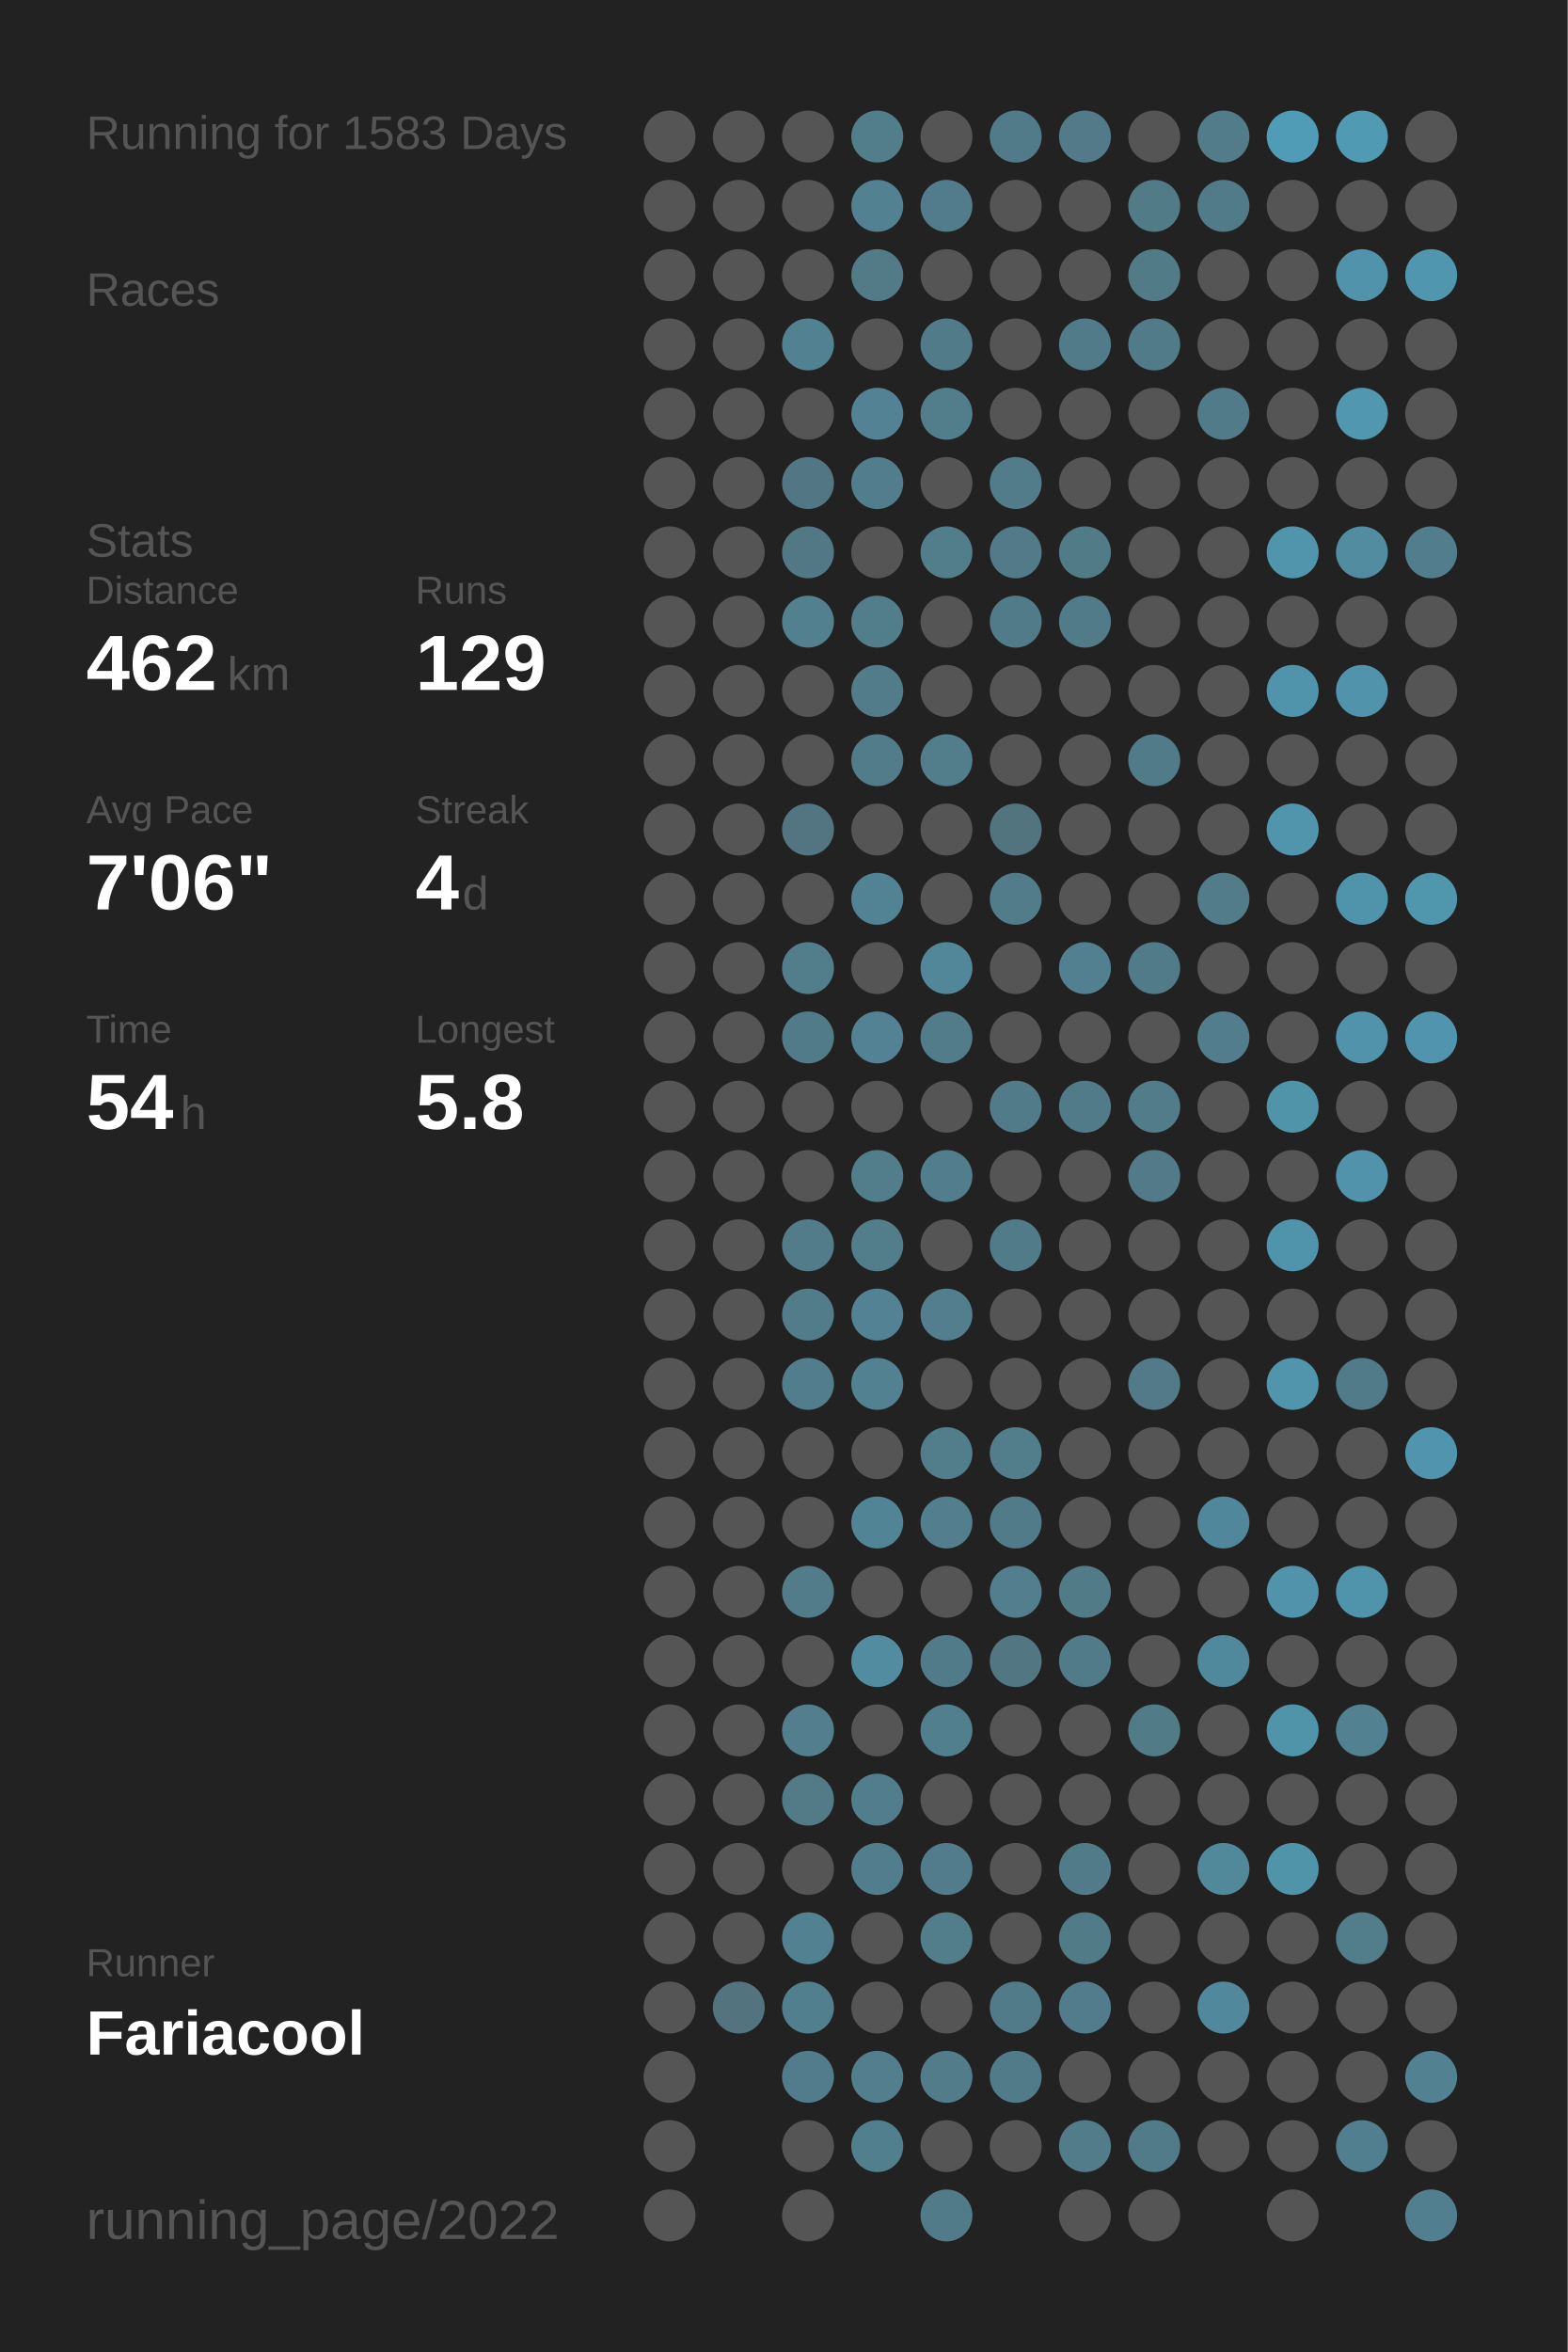
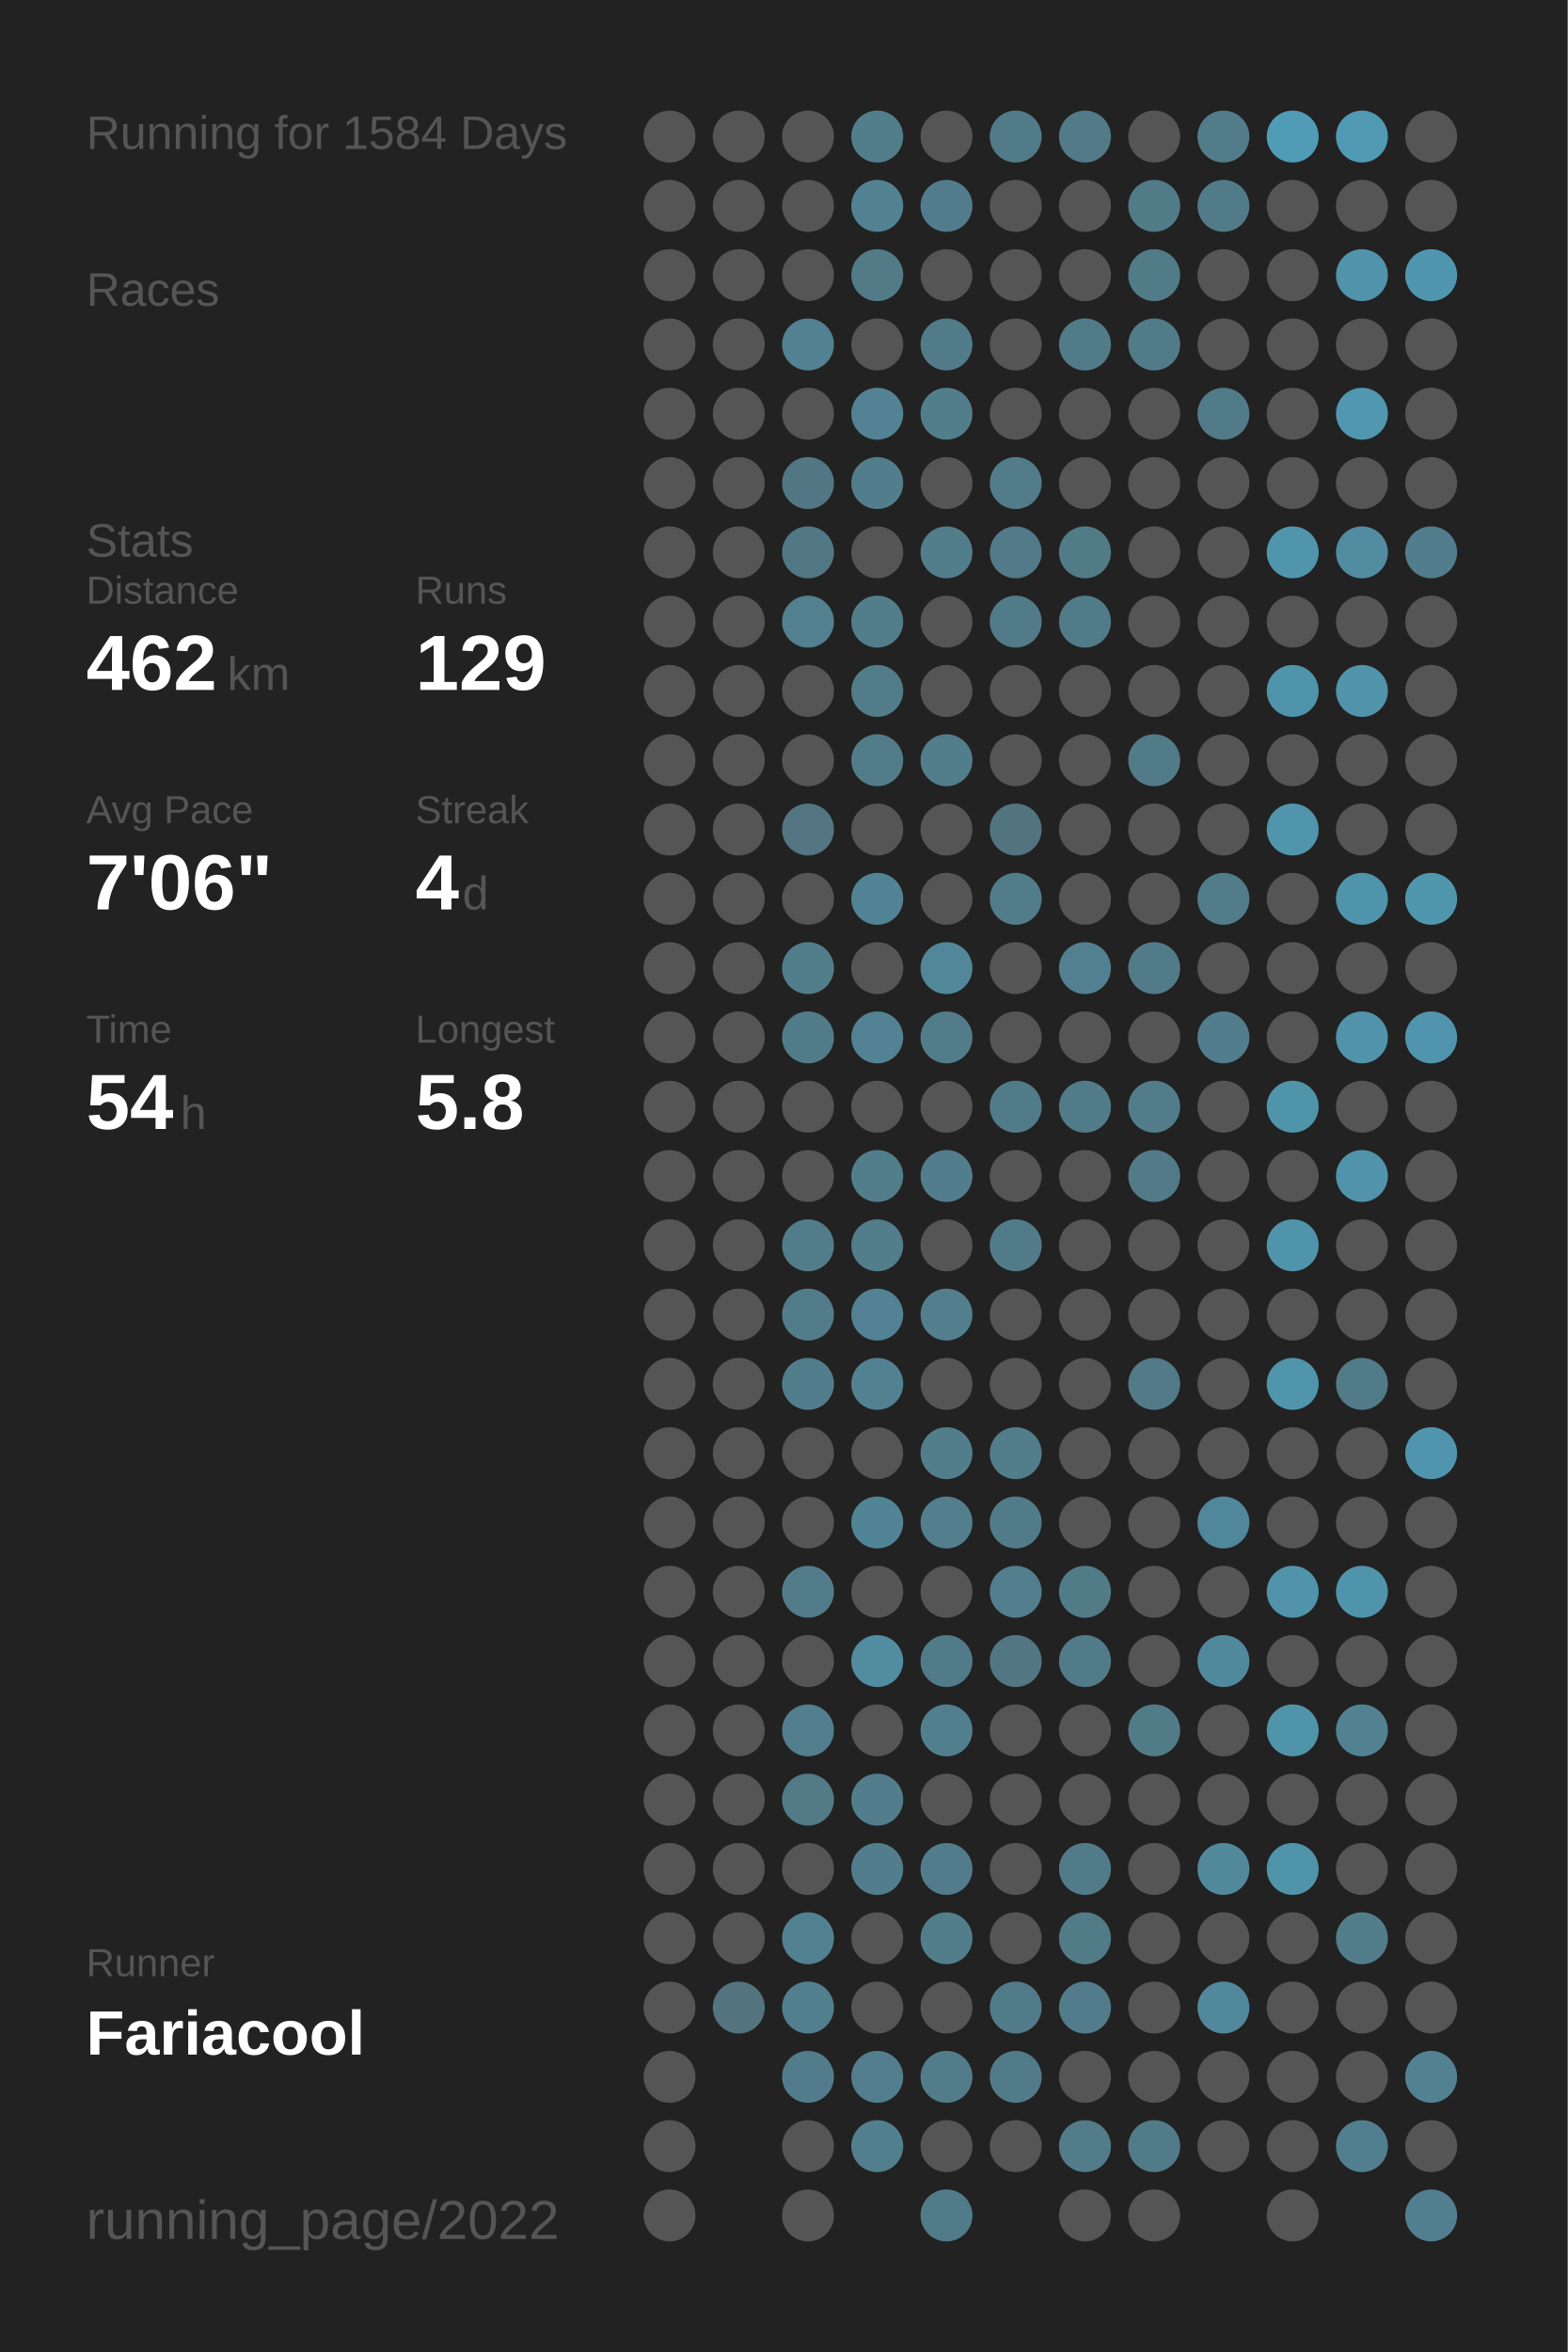
<svg xmlns="http://www.w3.org/2000/svg" baseProfile="full" height="300mm" version="1.1" viewBox="0,0,200,300" width="200mm">
  <defs />
  <rect fill="#222222" height="300" width="200" x="0" y="0" />
-   <text fill="#555555" style="font-size:6px; font-family:Arial;" x="11" y="19">Running for 1583 Days</text>
+   <text fill="#555555" style="font-size:6px; font-family:Arial;" x="11" y="19">Running for 1584 Days</text>
  <text fill="#555555" style="font-size:6px; font-family:Arial;" x="11" y="39">Races</text>
  <text fill="#555555" style="font-size:6px; font-family:Arial;" x="11" y="71">Stats</text>
  <text fill="#555555" style="font-size:5px; font-family:Arial;" x="11" y="77">Distance</text>
  <text fill="#FFFFFF" style="font-size:10px; font-family:Arial; font-weight:bold;" x="11" y="88">462</text>
  <text fill="#555555" style="font-size:6px; font-family:Arial;" x="29" y="88">km</text>
  <text fill="#555555" style="font-size:5px; font-family:Arial;" x="53" y="77">Runs</text>
  <text fill="#FFFFFF" style="font-size:10px; font-family:Arial; font-weight:bold;" x="53" y="88">129</text>
  <text fill="#555555" style="font-size:5px; font-family:Arial;" x="11" y="105">Avg Pace</text>
  <text fill="#FFFFFF" style="font-size:10px; font-family:Arial; font-weight:bold;" x="11" y="116">7'06"</text>
  <text fill="#555555" style="font-size:5px; font-family:Arial;" x="53" y="105">Streak</text>
  <text fill="#FFFFFF" style="font-size:10px; font-family:Arial; font-weight:bold;" x="53" y="116">4</text>
  <text fill="#555555" style="font-size:6px; font-family:Arial;" x="59" y="116">d</text>
  <text fill="#555555" style="font-size:5px; font-family:Arial;" x="11" y="133">Time</text>
  <text fill="#FFFFFF" style="font-size:10px; font-family:Arial; font-weight:bold;" x="11" y="144">54</text>
  <text fill="#555555" style="font-size:6px; font-family:Arial;" x="23" y="144">h</text>
  <text fill="#555555" style="font-size:5px; font-family:Arial;" x="53" y="133">Longest</text>
  <text fill="#FFFFFF" style="font-size:10px; font-family:Arial; font-weight:bold;" x="53" y="144">5.8</text>
  <text fill="#555555" style="font-size:5px; font-family:Arial;" x="11" y="252.065">Runner</text>
  <text fill="#FFFFFF" style="font-size:8px; font-family:Arial; font-weight:bold;" x="11" y="262.065">Fariacool</text>
  <text fill="#555555" style="font-size:7px; font-family:Arial;" x="11" y="285.581">running_page/2022</text>
  <circle cx="85.417" cy="17.419" fill="#555555" r="3.312" />
  <circle cx="85.417" cy="26.258" fill="#555555" r="3.312" />
  <circle cx="85.417" cy="35.097" fill="#555555" r="3.312" />
  <circle cx="85.417" cy="43.935" fill="#555555" r="3.312" />
  <circle cx="85.417" cy="52.774" fill="#555555" r="3.312" />
  <circle cx="85.417" cy="61.613" fill="#555555" r="3.312" />
  <circle cx="85.417" cy="70.452" fill="#555555" r="3.312" />
  <circle cx="85.417" cy="79.29" fill="#555555" r="3.312" />
  <circle cx="85.417" cy="88.129" fill="#555555" r="3.312" />
  <circle cx="85.417" cy="96.968" fill="#555555" r="3.312" />
  <circle cx="85.417" cy="105.806" fill="#555555" r="3.312" />
  <circle cx="85.417" cy="114.645" fill="#555555" r="3.312" />
  <circle cx="85.417" cy="123.484" fill="#555555" r="3.312" />
  <circle cx="85.417" cy="132.323" fill="#555555" r="3.312" />
  <circle cx="85.417" cy="141.161" fill="#555555" r="3.312" />
  <circle cx="85.417" cy="150" fill="#555555" r="3.312" />
  <circle cx="85.417" cy="158.839" fill="#555555" r="3.312" />
  <circle cx="85.417" cy="167.677" fill="#555555" r="3.312" />
  <circle cx="85.417" cy="176.516" fill="#555555" r="3.312" />
  <circle cx="85.417" cy="185.355" fill="#555555" r="3.312" />
  <circle cx="85.417" cy="194.194" fill="#555555" r="3.312" />
  <circle cx="85.417" cy="203.032" fill="#555555" r="3.312" />
  <circle cx="85.417" cy="211.871" fill="#555555" r="3.312" />
  <circle cx="85.417" cy="220.71" fill="#555555" r="3.312" />
  <circle cx="85.417" cy="229.548" fill="#555555" r="3.312" />
  <circle cx="85.417" cy="238.387" fill="#555555" r="3.312" />
  <circle cx="85.417" cy="247.226" fill="#555555" r="3.312" />
  <circle cx="85.417" cy="256.065" fill="#555555" r="3.312" />
  <circle cx="85.417" cy="264.903" fill="#555555" r="3.312" />
  <circle cx="85.417" cy="273.742" fill="#555555" r="3.312" />
  <circle cx="85.417" cy="282.581" fill="#555555" r="3.312" />
  <circle cx="94.25" cy="17.419" fill="#555555" r="3.312" />
  <circle cx="94.25" cy="26.258" fill="#555555" r="3.312" />
  <circle cx="94.25" cy="35.097" fill="#555555" r="3.312" />
  <circle cx="94.25" cy="43.935" fill="#555555" r="3.312" />
  <circle cx="94.25" cy="52.774" fill="#555555" r="3.312" />
  <circle cx="94.25" cy="61.613" fill="#555555" r="3.312" />
  <circle cx="94.25" cy="70.452" fill="#555555" r="3.312" />
  <circle cx="94.25" cy="79.29" fill="#555555" r="3.312" />
  <circle cx="94.25" cy="88.129" fill="#555555" r="3.312" />
  <circle cx="94.25" cy="96.968" fill="#555555" r="3.312" />
  <circle cx="94.25" cy="105.806" fill="#555555" r="3.312" />
  <circle cx="94.25" cy="114.645" fill="#555555" r="3.312" />
  <circle cx="94.25" cy="123.484" fill="#555555" r="3.312" />
  <circle cx="94.25" cy="132.323" fill="#555555" r="3.312" />
  <circle cx="94.25" cy="141.161" fill="#555555" r="3.312" />
  <circle cx="94.25" cy="150" fill="#555555" r="3.312" />
  <circle cx="94.25" cy="158.839" fill="#555555" r="3.312" />
  <circle cx="94.25" cy="167.677" fill="#555555" r="3.312" />
  <circle cx="94.25" cy="176.516" fill="#555555" r="3.312" />
  <circle cx="94.25" cy="185.355" fill="#555555" r="3.312" />
  <circle cx="94.25" cy="194.194" fill="#555555" r="3.312" />
  <circle cx="94.25" cy="203.032" fill="#555555" r="3.312" />
  <circle cx="94.25" cy="211.871" fill="#555555" r="3.312" />
  <circle cx="94.25" cy="220.71" fill="#555555" r="3.312" />
  <circle cx="94.25" cy="229.548" fill="#555555" r="3.312" />
  <circle cx="94.25" cy="238.387" fill="#555555" r="3.312" />
  <circle cx="94.25" cy="247.226" fill="#555555" r="3.312" />
  <circle cx="94.25" cy="256.065" fill="#53737f" r="3.312" />
  <circle cx="103.083" cy="17.419" fill="#555555" r="3.312" />
  <circle cx="103.083" cy="26.258" fill="#555555" r="3.312" />
  <circle cx="103.083" cy="35.097" fill="#555555" r="3.312" />
  <circle cx="103.083" cy="43.935" fill="#528191" r="3.312" />
  <circle cx="103.083" cy="52.774" fill="#555555" r="3.312" />
  <circle cx="103.083" cy="61.613" fill="#527683" r="3.312" />
  <circle cx="103.083" cy="70.452" fill="#527885" r="3.312" />
  <circle cx="103.083" cy="79.29" fill="#52808f" r="3.312" />
  <circle cx="103.083" cy="88.129" fill="#555555" r="3.312" />
  <circle cx="103.083" cy="96.968" fill="#555555" r="3.312" />
  <circle cx="103.083" cy="105.806" fill="#527581" r="3.312" />
  <circle cx="103.083" cy="114.645" fill="#555555" r="3.312" />
  <circle cx="103.083" cy="123.484" fill="#527d8b" r="3.312" />
  <circle cx="103.083" cy="132.323" fill="#527b89" r="3.312" />
  <circle cx="103.083" cy="141.161" fill="#555555" r="3.312" />
  <circle cx="103.083" cy="150" fill="#555555" r="3.312" />
  <circle cx="103.083" cy="158.839" fill="#527c8a" r="3.312" />
  <circle cx="103.083" cy="167.677" fill="#527c8a" r="3.312" />
  <circle cx="103.083" cy="176.516" fill="#527d8c" r="3.312" />
  <circle cx="103.083" cy="185.355" fill="#555555" r="3.312" />
  <circle cx="103.083" cy="194.194" fill="#555555" r="3.312" />
  <circle cx="103.083" cy="203.032" fill="#527c8a" r="3.312" />
  <circle cx="103.083" cy="211.871" fill="#555555" r="3.312" />
  <circle cx="103.083" cy="220.71" fill="#527e8d" r="3.312" />
  <circle cx="103.083" cy="229.548" fill="#527a87" r="3.312" />
  <circle cx="103.083" cy="238.387" fill="#555555" r="3.312" />
  <circle cx="103.083" cy="247.226" fill="#528191" r="3.312" />
  <circle cx="103.083" cy="256.065" fill="#527f8e" r="3.312" />
  <circle cx="103.083" cy="264.903" fill="#527c8b" r="3.312" />
  <circle cx="103.083" cy="273.742" fill="#555555" r="3.312" />
  <circle cx="103.083" cy="282.581" fill="#555555" r="3.312" />
  <circle cx="111.917" cy="17.419" fill="#527e8c" r="3.312" />
  <circle cx="111.917" cy="26.258" fill="#528292" r="3.312" />
  <circle cx="111.917" cy="35.097" fill="#527a87" r="3.312" />
  <circle cx="111.917" cy="43.935" fill="#555555" r="3.312" />
  <circle cx="111.917" cy="52.774" fill="#528293" r="3.312" />
  <circle cx="111.917" cy="61.613" fill="#527d8c" r="3.312" />
  <circle cx="111.917" cy="70.452" fill="#555555" r="3.312" />
  <circle cx="111.917" cy="79.29" fill="#527d8b" r="3.312" />
  <circle cx="111.917" cy="88.129" fill="#527c8a" r="3.312" />
  <circle cx="111.917" cy="96.968" fill="#527c8a" r="3.312" />
  <circle cx="111.917" cy="105.806" fill="#555555" r="3.312" />
  <circle cx="111.917" cy="114.645" fill="#528394" r="3.312" />
  <circle cx="111.917" cy="123.484" fill="#555555" r="3.312" />
  <circle cx="111.917" cy="132.323" fill="#528293" r="3.312" />
  <circle cx="111.917" cy="141.161" fill="#555555" r="3.312" />
  <circle cx="111.917" cy="150" fill="#527d8b" r="3.312" />
  <circle cx="111.917" cy="158.839" fill="#527d8b" r="3.312" />
  <circle cx="111.917" cy="167.677" fill="#528293" r="3.312" />
  <circle cx="111.917" cy="176.516" fill="#528192" r="3.312" />
  <circle cx="111.917" cy="185.355" fill="#555555" r="3.312" />
  <circle cx="111.917" cy="194.194" fill="#518495" r="3.312" />
  <circle cx="111.917" cy="203.032" fill="#555555" r="3.312" />
  <circle cx="111.917" cy="211.871" fill="#518ca0" r="3.312" />
  <circle cx="111.917" cy="220.71" fill="#555555" r="3.312" />
  <circle cx="111.917" cy="229.548" fill="#527d8c" r="3.312" />
  <circle cx="111.917" cy="238.387" fill="#527d8c" r="3.312" />
  <circle cx="111.917" cy="247.226" fill="#555555" r="3.312" />
  <circle cx="111.917" cy="256.065" fill="#555555" r="3.312" />
  <circle cx="111.917" cy="264.903" fill="#527e8e" r="3.312" />
  <circle cx="111.917" cy="273.742" fill="#527f8e" r="3.312" />
  <circle cx="120.75" cy="17.419" fill="#555555" r="3.312" />
  <circle cx="120.75" cy="26.258" fill="#527c8b" r="3.312" />
  <circle cx="120.75" cy="35.097" fill="#555555" r="3.312" />
  <circle cx="120.75" cy="43.935" fill="#527b89" r="3.312" />
  <circle cx="120.75" cy="52.774" fill="#527d8b" r="3.312" />
  <circle cx="120.75" cy="61.613" fill="#555555" r="3.312" />
  <circle cx="120.75" cy="70.452" fill="#527d8b" r="3.312" />
  <circle cx="120.75" cy="79.29" fill="#555555" r="3.312" />
  <circle cx="120.75" cy="88.129" fill="#555555" r="3.312" />
  <circle cx="120.75" cy="96.968" fill="#527d8b" r="3.312" />
  <circle cx="120.75" cy="105.806" fill="#555555" r="3.312" />
  <circle cx="120.75" cy="114.645" fill="#555555" r="3.312" />
  <circle cx="120.75" cy="123.484" fill="#518799" r="3.312" />
  <circle cx="120.75" cy="132.323" fill="#527c8a" r="3.312" />
  <circle cx="120.75" cy="141.161" fill="#555555" r="3.312" />
  <circle cx="120.75" cy="150" fill="#527d8c" r="3.312" />
  <circle cx="120.75" cy="158.839" fill="#555555" r="3.312" />
  <circle cx="120.75" cy="167.677" fill="#527e8d" r="3.312" />
  <circle cx="120.75" cy="176.516" fill="#555555" r="3.312" />
  <circle cx="120.75" cy="185.355" fill="#527e8c" r="3.312" />
  <circle cx="120.75" cy="194.194" fill="#527e8d" r="3.312" />
  <circle cx="120.75" cy="203.032" fill="#555555" r="3.312" />
  <circle cx="120.75" cy="211.871" fill="#527b89" r="3.312" />
  <circle cx="120.75" cy="220.71" fill="#527f8e" r="3.312" />
  <circle cx="120.75" cy="229.548" fill="#555555" r="3.312" />
  <circle cx="120.75" cy="238.387" fill="#527c8b" r="3.312" />
  <circle cx="120.75" cy="247.226" fill="#527d8b" r="3.312" />
  <circle cx="120.75" cy="256.065" fill="#555555" r="3.312" />
  <circle cx="120.75" cy="264.903" fill="#527c8a" r="3.312" />
  <circle cx="120.75" cy="273.742" fill="#555555" r="3.312" />
  <circle cx="120.75" cy="282.581" fill="#527b89" r="3.312" />
  <circle cx="129.583" cy="17.419" fill="#527b89" r="3.312" />
  <circle cx="129.583" cy="26.258" fill="#555555" r="3.312" />
  <circle cx="129.583" cy="35.097" fill="#555555" r="3.312" />
  <circle cx="129.583" cy="43.935" fill="#555555" r="3.312" />
  <circle cx="129.583" cy="52.774" fill="#555555" r="3.312" />
  <circle cx="129.583" cy="61.613" fill="#527c8a" r="3.312" />
  <circle cx="129.583" cy="70.452" fill="#527a88" r="3.312" />
  <circle cx="129.583" cy="79.29" fill="#527b89" r="3.312" />
  <circle cx="129.583" cy="88.129" fill="#555555" r="3.312" />
  <circle cx="129.583" cy="96.968" fill="#555555" r="3.312" />
  <circle cx="129.583" cy="105.806" fill="#52747f" r="3.312" />
  <circle cx="129.583" cy="114.645" fill="#527c8a" r="3.312" />
  <circle cx="129.583" cy="123.484" fill="#555555" r="3.312" />
  <circle cx="129.583" cy="132.323" fill="#555555" r="3.312" />
  <circle cx="129.583" cy="141.161" fill="#527b89" r="3.312" />
  <circle cx="129.583" cy="150" fill="#555555" r="3.312" />
  <circle cx="129.583" cy="158.839" fill="#527b89" r="3.312" />
  <circle cx="129.583" cy="167.677" fill="#555555" r="3.312" />
  <circle cx="129.583" cy="176.516" fill="#555555" r="3.312" />
  <circle cx="129.583" cy="185.355" fill="#527d8b" r="3.312" />
  <circle cx="129.583" cy="194.194" fill="#527b89" r="3.312" />
  <circle cx="129.583" cy="203.032" fill="#527e8d" r="3.312" />
  <circle cx="129.583" cy="211.871" fill="#527682" r="3.312" />
  <circle cx="129.583" cy="220.71" fill="#555555" r="3.312" />
  <circle cx="129.583" cy="229.548" fill="#555555" r="3.312" />
  <circle cx="129.583" cy="238.387" fill="#555555" r="3.312" />
  <circle cx="129.583" cy="247.226" fill="#555555" r="3.312" />
  <circle cx="129.583" cy="256.065" fill="#527b89" r="3.312" />
  <circle cx="129.583" cy="264.903" fill="#527b89" r="3.312" />
  <circle cx="129.583" cy="273.742" fill="#555555" r="3.312" />
  <circle cx="138.417" cy="17.419" fill="#527a88" r="3.312" />
  <circle cx="138.417" cy="26.258" fill="#555555" r="3.312" />
  <circle cx="138.417" cy="35.097" fill="#555555" r="3.312" />
  <circle cx="138.417" cy="43.935" fill="#527b89" r="3.312" />
  <circle cx="138.417" cy="52.774" fill="#555555" r="3.312" />
  <circle cx="138.417" cy="61.613" fill="#555555" r="3.312" />
  <circle cx="138.417" cy="70.452" fill="#527b88" r="3.312" />
  <circle cx="138.417" cy="79.29" fill="#527b89" r="3.312" />
  <circle cx="138.417" cy="88.129" fill="#555555" r="3.312" />
  <circle cx="138.417" cy="96.968" fill="#555555" r="3.312" />
  <circle cx="138.417" cy="105.806" fill="#555555" r="3.312" />
  <circle cx="138.417" cy="114.645" fill="#555555" r="3.312" />
  <circle cx="138.417" cy="123.484" fill="#528090" r="3.312" />
  <circle cx="138.417" cy="132.323" fill="#555555" r="3.312" />
  <circle cx="138.417" cy="141.161" fill="#527b89" r="3.312" />
  <circle cx="138.417" cy="150" fill="#555555" r="3.312" />
  <circle cx="138.417" cy="158.839" fill="#555555" r="3.312" />
  <circle cx="138.417" cy="167.677" fill="#555555" r="3.312" />
  <circle cx="138.417" cy="176.516" fill="#555555" r="3.312" />
  <circle cx="138.417" cy="185.355" fill="#555555" r="3.312" />
  <circle cx="138.417" cy="194.194" fill="#555555" r="3.312" />
  <circle cx="138.417" cy="203.032" fill="#527b88" r="3.312" />
  <circle cx="138.417" cy="211.871" fill="#527b89" r="3.312" />
  <circle cx="138.417" cy="220.71" fill="#555555" r="3.312" />
  <circle cx="138.417" cy="229.548" fill="#555555" r="3.312" />
  <circle cx="138.417" cy="238.387" fill="#527b89" r="3.312" />
  <circle cx="138.417" cy="247.226" fill="#527b88" r="3.312" />
  <circle cx="138.417" cy="256.065" fill="#527c8b" r="3.312" />
  <circle cx="138.417" cy="264.903" fill="#555555" r="3.312" />
  <circle cx="138.417" cy="273.742" fill="#527c8a" r="3.312" />
  <circle cx="138.417" cy="282.581" fill="#555555" r="3.312" />
  <circle cx="147.25" cy="17.419" fill="#555555" r="3.312" />
  <circle cx="147.25" cy="26.258" fill="#527b88" r="3.312" />
  <circle cx="147.25" cy="35.097" fill="#527b88" r="3.312" />
  <circle cx="147.25" cy="43.935" fill="#527b89" r="3.312" />
  <circle cx="147.25" cy="52.774" fill="#555555" r="3.312" />
  <circle cx="147.25" cy="61.613" fill="#555555" r="3.312" />
  <circle cx="147.25" cy="70.452" fill="#555555" r="3.312" />
  <circle cx="147.25" cy="79.29" fill="#555555" r="3.312" />
  <circle cx="147.25" cy="88.129" fill="#555555" r="3.312" />
  <circle cx="147.25" cy="96.968" fill="#527b89" r="3.312" />
  <circle cx="147.25" cy="105.806" fill="#555555" r="3.312" />
  <circle cx="147.25" cy="114.645" fill="#555555" r="3.312" />
  <circle cx="147.25" cy="123.484" fill="#527b89" r="3.312" />
  <circle cx="147.25" cy="132.323" fill="#555555" r="3.312" />
  <circle cx="147.25" cy="141.161" fill="#527c8a" r="3.312" />
  <circle cx="147.25" cy="150" fill="#527a88" r="3.312" />
  <circle cx="147.25" cy="158.839" fill="#555555" r="3.312" />
  <circle cx="147.25" cy="167.677" fill="#555555" r="3.312" />
  <circle cx="147.25" cy="176.516" fill="#527a88" r="3.312" />
  <circle cx="147.25" cy="185.355" fill="#555555" r="3.312" />
  <circle cx="147.25" cy="194.194" fill="#555555" r="3.312" />
  <circle cx="147.25" cy="203.032" fill="#555555" r="3.312" />
  <circle cx="147.25" cy="211.871" fill="#555555" r="3.312" />
  <circle cx="147.25" cy="220.71" fill="#527b88" r="3.312" />
  <circle cx="147.25" cy="229.548" fill="#555555" r="3.312" />
  <circle cx="147.25" cy="238.387" fill="#555555" r="3.312" />
  <circle cx="147.25" cy="247.226" fill="#555555" r="3.312" />
  <circle cx="147.25" cy="256.065" fill="#555555" r="3.312" />
  <circle cx="147.25" cy="264.903" fill="#555555" r="3.312" />
  <circle cx="147.25" cy="273.742" fill="#527b89" r="3.312" />
  <circle cx="147.25" cy="282.581" fill="#555555" r="3.312" />
  <circle cx="156.083" cy="17.419" fill="#527c8a" r="3.312" />
  <circle cx="156.083" cy="26.258" fill="#527b89" r="3.312" />
  <circle cx="156.083" cy="35.097" fill="#555555" r="3.312" />
  <circle cx="156.083" cy="43.935" fill="#555555" r="3.312" />
  <circle cx="156.083" cy="52.774" fill="#527b89" r="3.312" />
  <circle cx="156.083" cy="61.613" fill="#555555" r="3.312" />
  <circle cx="156.083" cy="70.452" fill="#555555" r="3.312" />
  <circle cx="156.083" cy="79.29" fill="#555555" r="3.312" />
  <circle cx="156.083" cy="88.129" fill="#555555" r="3.312" />
  <circle cx="156.083" cy="96.968" fill="#555555" r="3.312" />
  <circle cx="156.083" cy="105.806" fill="#555555" r="3.312" />
  <circle cx="156.083" cy="114.645" fill="#527c8a" r="3.312" />
  <circle cx="156.083" cy="123.484" fill="#555555" r="3.312" />
  <circle cx="156.083" cy="132.323" fill="#527d8c" r="3.312" />
  <circle cx="156.083" cy="141.161" fill="#555555" r="3.312" />
  <circle cx="156.083" cy="150" fill="#555555" r="3.312" />
  <circle cx="156.083" cy="158.839" fill="#555555" r="3.312" />
  <circle cx="156.083" cy="167.677" fill="#555555" r="3.312" />
  <circle cx="156.083" cy="176.516" fill="#555555" r="3.312" />
  <circle cx="156.083" cy="185.355" fill="#555555" r="3.312" />
  <circle cx="156.083" cy="194.194" fill="#51879a" r="3.312" />
  <circle cx="156.083" cy="203.032" fill="#555555" r="3.312" />
  <circle cx="156.083" cy="211.871" fill="#51899c" r="3.312" />
  <circle cx="156.083" cy="220.71" fill="#555555" r="3.312" />
  <circle cx="156.083" cy="229.548" fill="#555555" r="3.312" />
  <circle cx="156.083" cy="238.387" fill="#51899b" r="3.312" />
  <circle cx="156.083" cy="247.226" fill="#555555" r="3.312" />
  <circle cx="156.083" cy="256.065" fill="#51889b" r="3.312" />
  <circle cx="156.083" cy="264.903" fill="#555555" r="3.312" />
  <circle cx="156.083" cy="273.742" fill="#555555" r="3.312" />
  <circle cx="164.917" cy="17.419" fill="#509cb6" r="3.312" />
  <circle cx="164.917" cy="26.258" fill="#555555" r="3.312" />
  <circle cx="164.917" cy="35.097" fill="#555555" r="3.312" />
  <circle cx="164.917" cy="43.935" fill="#555555" r="3.312" />
  <circle cx="164.917" cy="52.774" fill="#555555" r="3.312" />
  <circle cx="164.917" cy="61.613" fill="#555555" r="3.312" />
  <circle cx="164.917" cy="70.452" fill="#5095ac" r="3.312" />
  <circle cx="164.917" cy="79.29" fill="#555555" r="3.312" />
  <circle cx="164.917" cy="88.129" fill="#5094ab" r="3.312" />
  <circle cx="164.917" cy="96.968" fill="#555555" r="3.312" />
  <circle cx="164.917" cy="105.806" fill="#5095ac" r="3.312" />
  <circle cx="164.917" cy="114.645" fill="#555555" r="3.312" />
  <circle cx="164.917" cy="123.484" fill="#555555" r="3.312" />
  <circle cx="164.917" cy="132.323" fill="#555555" r="3.312" />
  <circle cx="164.917" cy="141.161" fill="#5094aa" r="3.312" />
  <circle cx="164.917" cy="150" fill="#555555" r="3.312" />
  <circle cx="164.917" cy="158.839" fill="#5094ab" r="3.312" />
  <circle cx="164.917" cy="167.677" fill="#555555" r="3.312" />
  <circle cx="164.917" cy="176.516" fill="#5095ac" r="3.312" />
  <circle cx="164.917" cy="185.355" fill="#555555" r="3.312" />
  <circle cx="164.917" cy="194.194" fill="#555555" r="3.312" />
  <circle cx="164.917" cy="203.032" fill="#5093aa" r="3.312" />
  <circle cx="164.917" cy="211.871" fill="#555555" r="3.312" />
  <circle cx="164.917" cy="220.71" fill="#5094aa" r="3.312" />
  <circle cx="164.917" cy="229.548" fill="#555555" r="3.312" />
  <circle cx="164.917" cy="238.387" fill="#5094aa" r="3.312" />
  <circle cx="164.917" cy="247.226" fill="#555555" r="3.312" />
  <circle cx="164.917" cy="256.065" fill="#555555" r="3.312" />
  <circle cx="164.917" cy="264.903" fill="#555555" r="3.312" />
  <circle cx="164.917" cy="273.742" fill="#555555" r="3.312" />
  <circle cx="164.917" cy="282.581" fill="#555555" r="3.312" />
  <circle cx="173.75" cy="17.419" fill="#509ab3" r="3.312" />
  <circle cx="173.75" cy="26.258" fill="#555555" r="3.312" />
  <circle cx="173.75" cy="35.097" fill="#5093aa" r="3.312" />
  <circle cx="173.75" cy="43.935" fill="#555555" r="3.312" />
  <circle cx="173.75" cy="52.774" fill="#5097af" r="3.312" />
  <circle cx="173.75" cy="61.613" fill="#555555" r="3.312" />
  <circle cx="173.75" cy="70.452" fill="#518ca0" r="3.312" />
  <circle cx="173.75" cy="79.29" fill="#555555" r="3.312" />
  <circle cx="173.75" cy="88.129" fill="#5093aa" r="3.312" />
  <circle cx="173.75" cy="96.968" fill="#555555" r="3.312" />
  <circle cx="173.75" cy="105.806" fill="#555555" r="3.312" />
  <circle cx="173.75" cy="114.645" fill="#5094ab" r="3.312" />
  <circle cx="173.75" cy="123.484" fill="#555555" r="3.312" />
  <circle cx="173.75" cy="132.323" fill="#5093aa" r="3.312" />
  <circle cx="173.75" cy="141.161" fill="#555555" r="3.312" />
  <circle cx="173.75" cy="150" fill="#5093aa" r="3.312" />
  <circle cx="173.75" cy="158.839" fill="#555555" r="3.312" />
  <circle cx="173.75" cy="167.677" fill="#555555" r="3.312" />
  <circle cx="173.75" cy="176.516" fill="#527b89" r="3.312" />
  <circle cx="173.75" cy="185.355" fill="#555555" r="3.312" />
  <circle cx="173.75" cy="194.194" fill="#555555" r="3.312" />
  <circle cx="173.75" cy="203.032" fill="#5094ab" r="3.312" />
  <circle cx="173.75" cy="211.871" fill="#555555" r="3.312" />
  <circle cx="173.75" cy="220.71" fill="#528292" r="3.312" />
  <circle cx="173.75" cy="229.548" fill="#555555" r="3.312" />
  <circle cx="173.75" cy="238.387" fill="#555555" r="3.312" />
  <circle cx="173.75" cy="247.226" fill="#527d8b" r="3.312" />
  <circle cx="173.75" cy="256.065" fill="#555555" r="3.312" />
  <circle cx="173.75" cy="264.903" fill="#555555" r="3.312" />
  <circle cx="173.75" cy="273.742" fill="#527f8f" r="3.312" />
  <circle cx="182.583" cy="17.419" fill="#555555" r="3.312" />
  <circle cx="182.583" cy="26.258" fill="#555555" r="3.312" />
  <circle cx="182.583" cy="35.097" fill="#5096ae" r="3.312" />
  <circle cx="182.583" cy="43.935" fill="#555555" r="3.312" />
  <circle cx="182.583" cy="52.774" fill="#555555" r="3.312" />
  <circle cx="182.583" cy="61.613" fill="#555555" r="3.312" />
  <circle cx="182.583" cy="70.452" fill="#527d8c" r="3.312" />
  <circle cx="182.583" cy="79.29" fill="#555555" r="3.312" />
  <circle cx="182.583" cy="88.129" fill="#555555" r="3.312" />
  <circle cx="182.583" cy="96.968" fill="#555555" r="3.312" />
  <circle cx="182.583" cy="105.806" fill="#555555" r="3.312" />
  <circle cx="182.583" cy="114.645" fill="#5097ae" r="3.312" />
  <circle cx="182.583" cy="123.484" fill="#555555" r="3.312" />
  <circle cx="182.583" cy="132.323" fill="#5095ad" r="3.312" />
  <circle cx="182.583" cy="141.161" fill="#555555" r="3.312" />
  <circle cx="182.583" cy="150" fill="#555555" r="3.312" />
  <circle cx="182.583" cy="158.839" fill="#555555" r="3.312" />
  <circle cx="182.583" cy="167.677" fill="#555555" r="3.312" />
  <circle cx="182.583" cy="176.516" fill="#555555" r="3.312" />
  <circle cx="182.583" cy="185.355" fill="#5095ad" r="3.312" />
  <circle cx="182.583" cy="194.194" fill="#555555" r="3.312" />
  <circle cx="182.583" cy="203.032" fill="#555555" r="3.312" />
  <circle cx="182.583" cy="211.871" fill="#555555" r="3.312" />
  <circle cx="182.583" cy="220.71" fill="#555555" r="3.312" />
  <circle cx="182.583" cy="229.548" fill="#555555" r="3.312" />
  <circle cx="182.583" cy="238.387" fill="#555555" r="3.312" />
  <circle cx="182.583" cy="247.226" fill="#555555" r="3.312" />
  <circle cx="182.583" cy="256.065" fill="#555555" r="3.312" />
  <circle cx="182.583" cy="264.903" fill="#528292" r="3.312" />
  <circle cx="182.583" cy="273.742" fill="#555555" r="3.312" />
  <circle cx="182.583" cy="282.581" fill="#527f8f" r="3.312" />
</svg>
